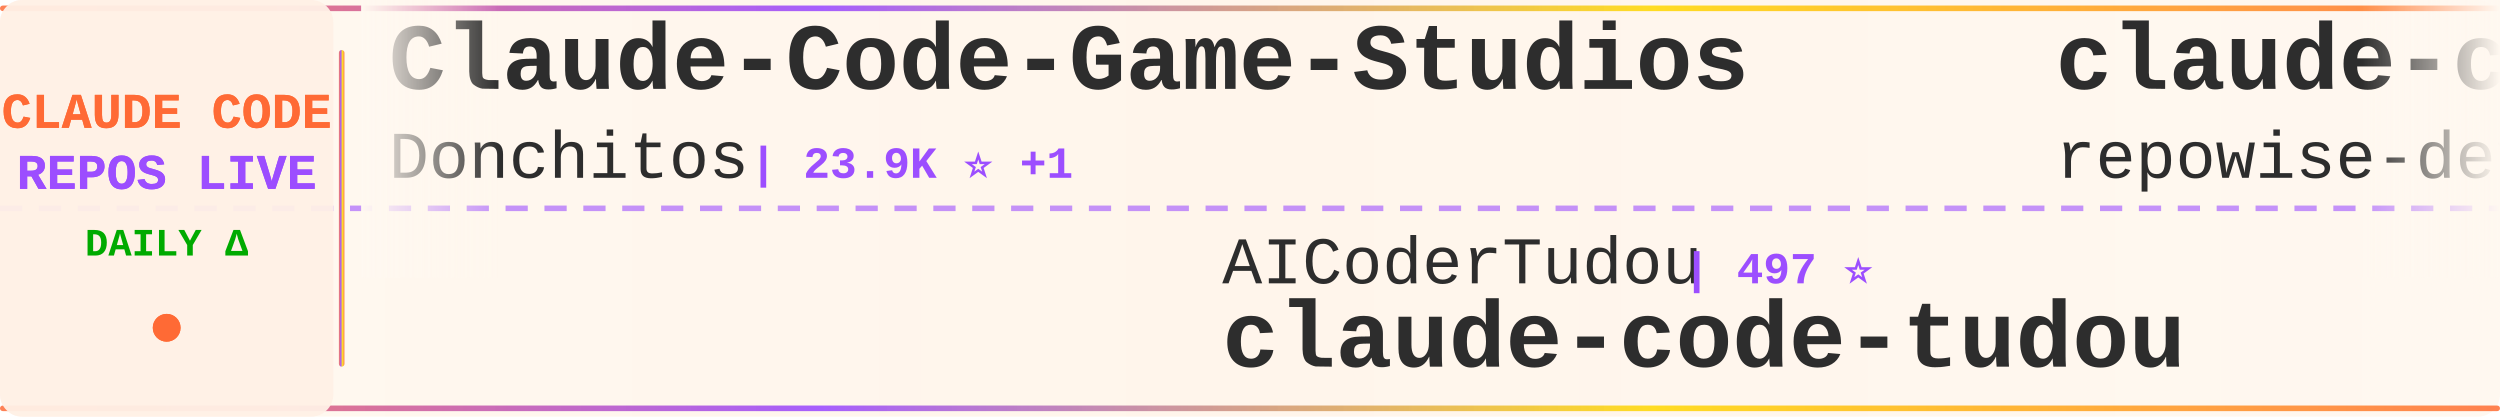
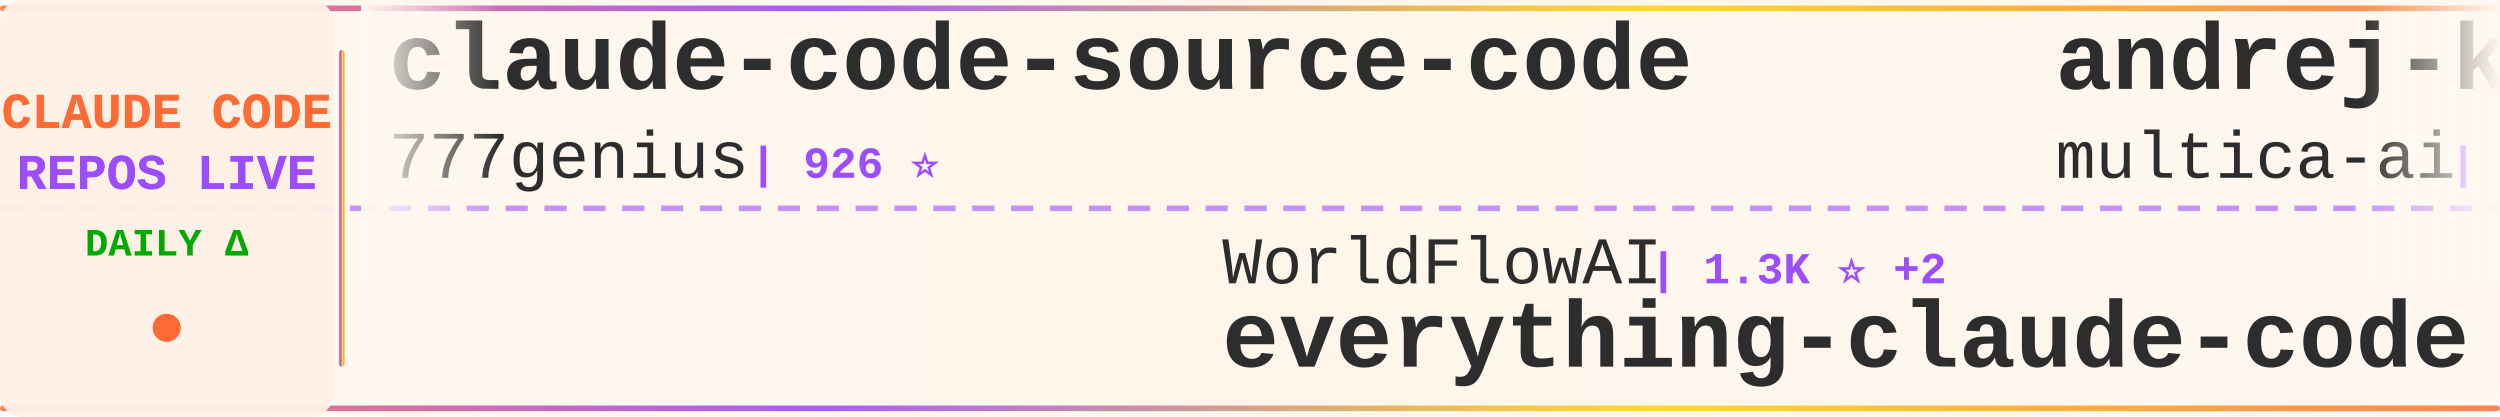
<svg xmlns="http://www.w3.org/2000/svg" width="900" height="150">
  <defs>
    <linearGradient id="tickerBg" x1="0%" y1="0%" x2="100%" y2="0%">
      <stop offset="0%" style="stop-color:#fff8f0;stop-opacity:0.98" />
      <stop offset="50%" style="stop-color:#fff5eb;stop-opacity:1" />
      <stop offset="100%" style="stop-color:#fff8f0;stop-opacity:0.98" />
    </linearGradient>
    <linearGradient id="borderGrad" x1="0%" y1="0%" x2="100%" y2="0%">
      <stop offset="0%" style="stop-color:#FF6B35;stop-opacity:0.85">
        <animate attributeName="stop-opacity" values="0.85;1;0.85" dur="2s" repeatCount="indefinite" />
      </stop>
      <stop offset="33%" style="stop-color:#9C4EFF;stop-opacity:0.9">
        <animate attributeName="stop-opacity" values="0.9;1;0.9" dur="2.2s" repeatCount="indefinite" />
      </stop>
      <stop offset="66%" style="stop-color:#FFD700;stop-opacity:0.85">
        <animate attributeName="stop-opacity" values="0.85;1;0.85" dur="1.8s" repeatCount="indefinite" />
      </stop>
      <stop offset="100%" style="stop-color:#FF6B35;stop-opacity:0.85">
        <animate attributeName="stop-opacity" values="0.85;1;0.85" dur="2s" repeatCount="indefinite" />
      </stop>
    </linearGradient>
    <filter id="textGlow">
      <feGaussianBlur stdDeviation="0.15" result="coloredBlur" />
      <feMerge>
        <feMergeNode in="coloredBlur" />
        <feMergeNode in="SourceGraphic" />
      </feMerge>
    </filter>
    <filter id="metricGlow">
      <feGaussianBlur stdDeviation="0.2" result="coloredBlur" />
      <feMerge>
        <feMergeNode in="coloredBlur" />
        <feMergeNode in="SourceGraphic" />
      </feMerge>
    </filter>
    <linearGradient id="leftFade" x1="0%" y1="0%" x2="100%" y2="0%">
      <stop offset="0%" style="stop-color:#fff8f0;stop-opacity:1" />
      <stop offset="100%" style="stop-color:#fff8f0;stop-opacity:0" />
    </linearGradient>
    <linearGradient id="rightFade" x1="0%" y1="0%" x2="100%" y2="0%">
      <stop offset="0%" style="stop-color:#fff8f0;stop-opacity:0" />
      <stop offset="100%" style="stop-color:#fff8f0;stop-opacity:1" />
    </linearGradient>
  </defs>
  <rect width="900" height="150" fill="url(#tickerBg)" rx="8" />
  <rect x="0" y="2" width="900" height="2" fill="url(#borderGrad)" rx="1" />
  <rect x="0" y="146" width="900" height="2" fill="url(#borderGrad)" rx="1" />
  <line x1="0" y1="75" x2="900" y2="75" stroke="#9C4EFF" stroke-width="2" stroke-dasharray="8 6" opacity="0.6" />
  <rect x="0" y="0" width="120" height="150" fill="#fff0e6" opacity="0.95" rx="8" />
  <text x="60" y="46" font-family="'Courier New', monospace" font-size="18" font-weight="bold" fill="#FF6B35" text-anchor="middle" filter="url(#textGlow)">
    CLAUDE CODE
  </text>
  <text x="60" y="68" font-family="'Courier New', monospace" font-size="18" font-weight="bold" fill="#9C4EFF" text-anchor="middle" filter="url(#textGlow)">
    REPOS LIVE
  </text>
  <text x="60" y="92" font-family="'Courier New', monospace" font-size="14" font-weight="bold" fill="#00aa00" text-anchor="middle">
    DAILY Δ
  </text>
  <circle cx="60" cy="118" r="5" fill="#FF6B35" filter="url(#metricGlow)">
    <animate attributeName="r" values="4;6;4" dur="1.5s" repeatCount="indefinite" />
    <animate attributeName="opacity" values="0.6;1;0.6" dur="1.5s" repeatCount="indefinite" />
  </circle>
  <rect x="122" y="18" width="2" height="114" fill="url(#borderGrad)" rx="1" />
  <clipPath id="tickerClip">
    <rect x="130" y="0" width="770" height="150" />
  </clipPath>
  <g clip-path="url(#tickerClip)">
    <g id="tickerItems">
      <animateTransform attributeName="transform" attributeType="XML" type="translate" from="0 0" to="-3000 0" dur="54s" repeatCount="indefinite" />
      <g transform="translate(0, 0)">
-         <text x="140" y="32" font-family="'Courier New', monospace" font-size="34" font-weight="bold" fill="#2d2d2d">Claude-Code-Game-Studios</text>
-         <text x="140" y="64" font-family="'Courier New', monospace" font-size="24" font-weight="normal" fill="#2d2d2d" opacity="1.0">Donchitos</text>
-         <text x="270" y="64" font-family="'Courier New', monospace" font-size="16" font-weight="bold" fill="#9C4EFF"> | 23.9K ⭐ +1</text>
-       </g>
-       <g transform="translate(300, 0)">
-         <text x="140" y="102" font-family="'Courier New', monospace" font-size="24" font-weight="normal" fill="#2d2d2d" opacity="1.0">AICoderTudou</text>
-         <text x="306" y="102" font-family="'Courier New', monospace" font-size="16" font-weight="bold" fill="#9C4EFF"> | 497 ⭐</text>
-         <text x="140" y="132" font-family="'Courier New', monospace" font-size="34" font-weight="bold" fill="#2d2d2d">claude-code-tudou</text>
-       </g>
-       <g transform="translate(600, 0)">
-         <text x="140" y="32" font-family="'Courier New', monospace" font-size="34" font-weight="bold" fill="#2d2d2d">claude-code-prompts</text>
-         <text x="140" y="64" font-family="'Courier New', monospace" font-size="24" font-weight="normal" fill="#2d2d2d" opacity="1.0">repowise-dev</text>
-         <text x="306" y="64" font-family="'Courier New', monospace" font-size="16" font-weight="bold" fill="#9C4EFF"> | 1.2K ⭐</text>
-       </g>
-       <g transform="translate(900, 0)">
-         <text x="140" y="102" font-family="'Courier New', monospace" font-size="24" font-weight="normal" fill="#2d2d2d" opacity="1.0">FlorianBruniaux</text>
-         <text x="342" y="102" font-family="'Courier New', monospace" font-size="16" font-weight="bold" fill="#9C4EFF"> | 5.7K ⭐ +1</text>
-         <text x="140" y="132" font-family="'Courier New', monospace" font-size="34" font-weight="bold" fill="#2d2d2d">claude-code-ultimate-gui...</text>
-       </g>
-       <g transform="translate(1200, 0)">
-         <text x="140" y="32" font-family="'Courier New', monospace" font-size="34" font-weight="bold" fill="#2d2d2d">sc-claude-code-files</text>
-         <text x="140" y="64" font-family="'Courier New', monospace" font-size="24" font-weight="normal" fill="#2d2d2d" opacity="1.0">https-deeplearning-ai</text>
-         <text x="414" y="64" font-family="'Courier New', monospace" font-size="16" font-weight="bold" fill="#9C4EFF"> | 540 ⭐</text>
-       </g>
-       <g transform="translate(1500, 0)">
-         <text x="140" y="102" font-family="'Courier New', monospace" font-size="24" font-weight="normal" fill="#2d2d2d" opacity="1.0">andrew-kramer-inno</text>
-         <text x="378" y="102" font-family="'Courier New', monospace" font-size="16" font-weight="bold" fill="#9C4EFF"> | 593 ⭐</text>
-         <text x="140" y="132" font-family="'Courier New', monospace" font-size="34" font-weight="bold" fill="#2d2d2d">claude-code-source-build</text>
-       </g>
-       <g transform="translate(1800, 0)">
-         <text x="140" y="32" font-family="'Courier New', monospace" font-size="34" font-weight="bold" fill="#2d2d2d">claude_codex_bridge</text>
-         <text x="140" y="64" font-family="'Courier New', monospace" font-size="24" font-weight="normal" fill="#2d2d2d" opacity="1.0">SeemSeam</text>
-         <text x="258" y="64" font-family="'Courier New', monospace" font-size="16" font-weight="bold" fill="#9C4EFF"> | 3.4K ⭐</text>
-       </g>
-       <g transform="translate(2100, 0)">
-         <text x="140" y="102" font-family="'Courier New', monospace" font-size="24" font-weight="normal" fill="#2d2d2d" opacity="1.0">kodu-ai</text>
-         <text x="246" y="102" font-family="'Courier New', monospace" font-size="16" font-weight="bold" fill="#9C4EFF"> | 5.2K ⭐</text>
-         <text x="140" y="132" font-family="'Courier New', monospace" font-size="34" font-weight="bold" fill="#2d2d2d">claude-coder</text>
-       </g>
-       <g transform="translate(2400, 0)">
        <text x="140" y="32" font-family="'Courier New', monospace" font-size="34" font-weight="bold" fill="#2d2d2d">claude-code-source-code</text>
        <text x="140" y="64" font-family="'Courier New', monospace" font-size="24" font-weight="normal" fill="#2d2d2d" opacity="1.0">777genius</text>
        <text x="270" y="64" font-family="'Courier New', monospace" font-size="16" font-weight="bold" fill="#9C4EFF"> | 926 ⭐</text>
      </g>
+       <g transform="translate(300, 0)">
+         <text x="140" y="102" font-family="'Courier New', monospace" font-size="24" font-weight="normal" fill="#2d2d2d" opacity="1.0">WorldFlowAI</text>
+         <text x="294" y="102" font-family="'Courier New', monospace" font-size="16" font-weight="bold" fill="#9C4EFF"> | 1.3K ⭐ +2</text>
+         <text x="140" y="132" font-family="'Courier New', monospace" font-size="34" font-weight="bold" fill="#2d2d2d">everything-claude-code</text>
+       </g>
+       <g transform="translate(600, 0)">
+         <text x="140" y="32" font-family="'Courier New', monospace" font-size="34" font-weight="bold" fill="#2d2d2d">andrej-karpathy-skills</text>
+         <text x="140" y="64" font-family="'Courier New', monospace" font-size="24" font-weight="normal" fill="#2d2d2d" opacity="1.0">multica-ai</text>
+         <text x="282" y="64" font-family="'Courier New', monospace" font-size="16" font-weight="bold" fill="#9C4EFF"> | 202.8K ⭐ +30</text>
+       </g>
+       <g transform="translate(900, 0)">
+         <text x="140" y="102" font-family="'Courier New', monospace" font-size="24" font-weight="normal" fill="#2d2d2d" opacity="1.0">Pimzino</text>
+         <text x="246" y="102" font-family="'Courier New', monospace" font-size="16" font-weight="bold" fill="#9C4EFF"> | 3.8K ⭐</text>
+         <text x="140" y="132" font-family="'Courier New', monospace" font-size="34" font-weight="bold" fill="#2d2d2d">claude-code-spec-workflo...</text>
+       </g>
+       <g transform="translate(1200, 0)">
+         <text x="140" y="32" font-family="'Courier New', monospace" font-size="34" font-weight="bold" fill="#2d2d2d">claude-code-proxy</text>
+         <text x="140" y="64" font-family="'Courier New', monospace" font-size="24" font-weight="normal" fill="#2d2d2d" opacity="1.0">1rgs</text>
+         <text x="210" y="64" font-family="'Courier New', monospace" font-size="16" font-weight="bold" fill="#9C4EFF"> | 3.7K ⭐</text>
+       </g>
+       <g transform="translate(1500, 0)">
+         <text x="140" y="102" font-family="'Courier New', monospace" font-size="24" font-weight="normal" fill="#2d2d2d" opacity="1.0">zstmfhy</text>
+         <text x="246" y="102" font-family="'Courier New', monospace" font-size="16" font-weight="bold" fill="#9C4EFF"> | 190 ⭐</text>
+         <text x="140" y="132" font-family="'Courier New', monospace" font-size="34" font-weight="bold" fill="#2d2d2d">Claude-code</text>
+       </g>
+       <g transform="translate(1800, 0)">
+         <text x="140" y="32" font-family="'Courier New', monospace" font-size="34" font-weight="bold" fill="#2d2d2d">claude-code-templates</text>
+         <text x="140" y="64" font-family="'Courier New', monospace" font-size="24" font-weight="normal" fill="#2d2d2d" opacity="1.0">davila7</text>
+         <text x="246" y="64" font-family="'Courier New', monospace" font-size="16" font-weight="bold" fill="#9C4EFF"> | 30.3K ⭐</text>
+       </g>
+       <g transform="translate(2100, 0)">
+         <text x="140" y="102" font-family="'Courier New', monospace" font-size="24" font-weight="normal" fill="#2d2d2d" opacity="1.0">ykdojo</text>
+         <text x="234" y="102" font-family="'Courier New', monospace" font-size="16" font-weight="bold" fill="#9C4EFF"> | 9.7K ⭐ +2</text>
+         <text x="140" y="132" font-family="'Courier New', monospace" font-size="34" font-weight="bold" fill="#2d2d2d">claude-code-tips</text>
+       </g>
+       <g transform="translate(2400, 0)">
+         <text x="140" y="32" font-family="'Courier New', monospace" font-size="34" font-weight="bold" fill="#2d2d2d">claude-code-workflows</text>
+         <text x="140" y="64" font-family="'Courier New', monospace" font-size="24" font-weight="normal" fill="#2d2d2d" opacity="1.0">OneRedOak</text>
+         <text x="270" y="64" font-family="'Courier New', monospace" font-size="16" font-weight="bold" fill="#9C4EFF"> | 3.9K ⭐</text>
+       </g>
      <g transform="translate(2700, 0)">
-         <text x="140" y="102" font-family="'Courier New', monospace" font-size="24" font-weight="normal" fill="#2d2d2d" opacity="1.0">shanraisshan</text>
-         <text x="306" y="102" font-family="'Courier New', monospace" font-size="16" font-weight="bold" fill="#9C4EFF"> | 64.5K ⭐ +16</text>
-         <text x="140" y="132" font-family="'Courier New', monospace" font-size="34" font-weight="bold" fill="#2d2d2d">claude-code-best-practic...</text>
+         <text x="140" y="102" font-family="'Courier New', monospace" font-size="24" font-weight="normal" fill="#2d2d2d" opacity="1.0">lintsinghua</text>
+         <text x="294" y="102" font-family="'Courier New', monospace" font-size="16" font-weight="bold" fill="#9C4EFF"> | 4.1K ⭐ +1</text>
+         <text x="140" y="132" font-family="'Courier New', monospace" font-size="34" font-weight="bold" fill="#2d2d2d">claude-code-book</text>
      </g>
      <g transform="translate(3000, 0)">
-         <text x="140" y="32" font-family="'Courier New', monospace" font-size="34" font-weight="bold" fill="#2d2d2d">Claude-Code-Game-Studios</text>
-         <text x="140" y="64" font-family="'Courier New', monospace" font-size="24" font-weight="normal" fill="#2d2d2d" opacity="1.0">Donchitos</text>
-         <text x="270" y="64" font-family="'Courier New', monospace" font-size="16" font-weight="bold" fill="#9C4EFF"> | 23.9K ⭐ +1</text>
+         <text x="140" y="32" font-family="'Courier New', monospace" font-size="34" font-weight="bold" fill="#2d2d2d">claude-code-source-code</text>
+         <text x="140" y="64" font-family="'Courier New', monospace" font-size="24" font-weight="normal" fill="#2d2d2d" opacity="1.0">777genius</text>
+         <text x="270" y="64" font-family="'Courier New', monospace" font-size="16" font-weight="bold" fill="#9C4EFF"> | 926 ⭐</text>
      </g>
      <g transform="translate(3300, 0)">
-         <text x="140" y="102" font-family="'Courier New', monospace" font-size="24" font-weight="normal" fill="#2d2d2d" opacity="1.0">AICoderTudou</text>
-         <text x="306" y="102" font-family="'Courier New', monospace" font-size="16" font-weight="bold" fill="#9C4EFF"> | 497 ⭐</text>
-         <text x="140" y="132" font-family="'Courier New', monospace" font-size="34" font-weight="bold" fill="#2d2d2d">claude-code-tudou</text>
+         <text x="140" y="102" font-family="'Courier New', monospace" font-size="24" font-weight="normal" fill="#2d2d2d" opacity="1.0">WorldFlowAI</text>
+         <text x="294" y="102" font-family="'Courier New', monospace" font-size="16" font-weight="bold" fill="#9C4EFF"> | 1.3K ⭐ +2</text>
+         <text x="140" y="132" font-family="'Courier New', monospace" font-size="34" font-weight="bold" fill="#2d2d2d">everything-claude-code</text>
      </g>
      <g transform="translate(3600, 0)">
-         <text x="140" y="32" font-family="'Courier New', monospace" font-size="34" font-weight="bold" fill="#2d2d2d">claude-code-prompts</text>
-         <text x="140" y="64" font-family="'Courier New', monospace" font-size="24" font-weight="normal" fill="#2d2d2d" opacity="1.0">repowise-dev</text>
-         <text x="306" y="64" font-family="'Courier New', monospace" font-size="16" font-weight="bold" fill="#9C4EFF"> | 1.2K ⭐</text>
+         <text x="140" y="32" font-family="'Courier New', monospace" font-size="34" font-weight="bold" fill="#2d2d2d">andrej-karpathy-skills</text>
+         <text x="140" y="64" font-family="'Courier New', monospace" font-size="24" font-weight="normal" fill="#2d2d2d" opacity="1.0">multica-ai</text>
+         <text x="282" y="64" font-family="'Courier New', monospace" font-size="16" font-weight="bold" fill="#9C4EFF"> | 202.8K ⭐ +30</text>
      </g>
      <g transform="translate(3900, 0)">
-         <text x="140" y="102" font-family="'Courier New', monospace" font-size="24" font-weight="normal" fill="#2d2d2d" opacity="1.0">FlorianBruniaux</text>
-         <text x="342" y="102" font-family="'Courier New', monospace" font-size="16" font-weight="bold" fill="#9C4EFF"> | 5.7K ⭐ +1</text>
-         <text x="140" y="132" font-family="'Courier New', monospace" font-size="34" font-weight="bold" fill="#2d2d2d">claude-code-ultimate-gui...</text>
+         <text x="140" y="102" font-family="'Courier New', monospace" font-size="24" font-weight="normal" fill="#2d2d2d" opacity="1.0">Pimzino</text>
+         <text x="246" y="102" font-family="'Courier New', monospace" font-size="16" font-weight="bold" fill="#9C4EFF"> | 3.8K ⭐</text>
+         <text x="140" y="132" font-family="'Courier New', monospace" font-size="34" font-weight="bold" fill="#2d2d2d">claude-code-spec-workflo...</text>
      </g>
    </g>
  </g>
  <rect x="130" y="0" width="50" height="100" fill="url(#leftFade)" />
  <rect x="850" y="0" width="50" height="100" fill="url(#rightFade)" />
</svg>
